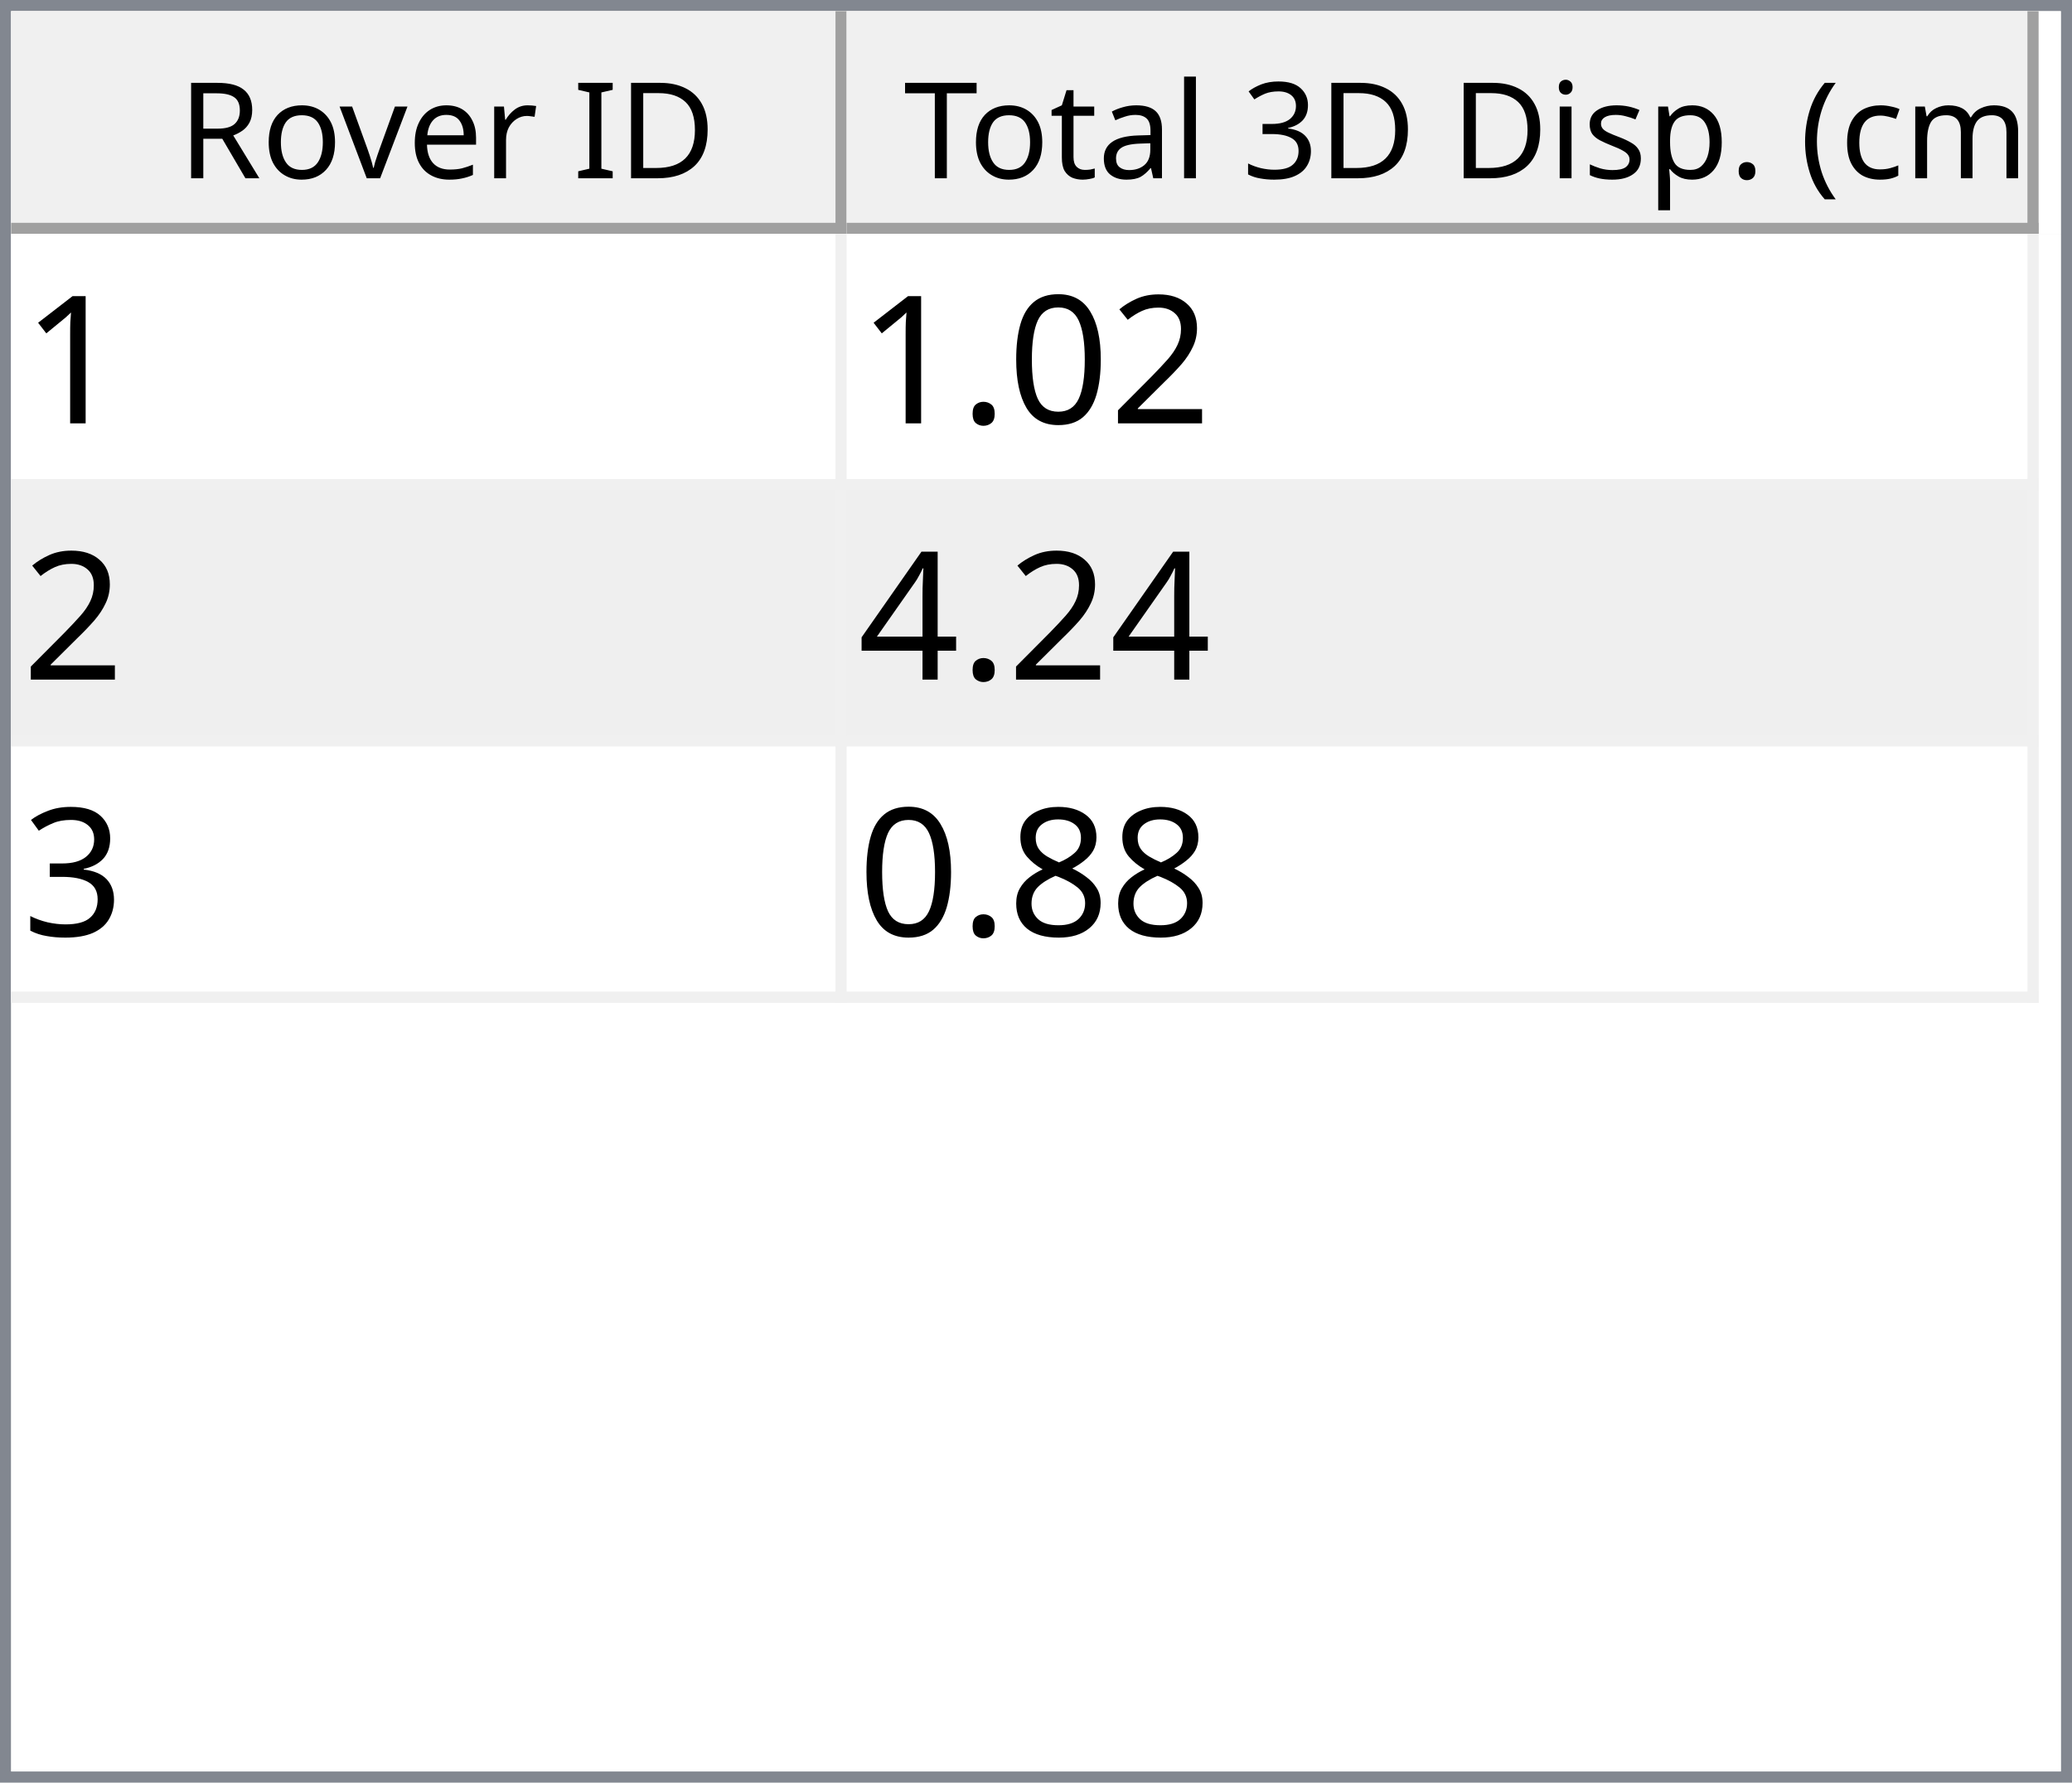
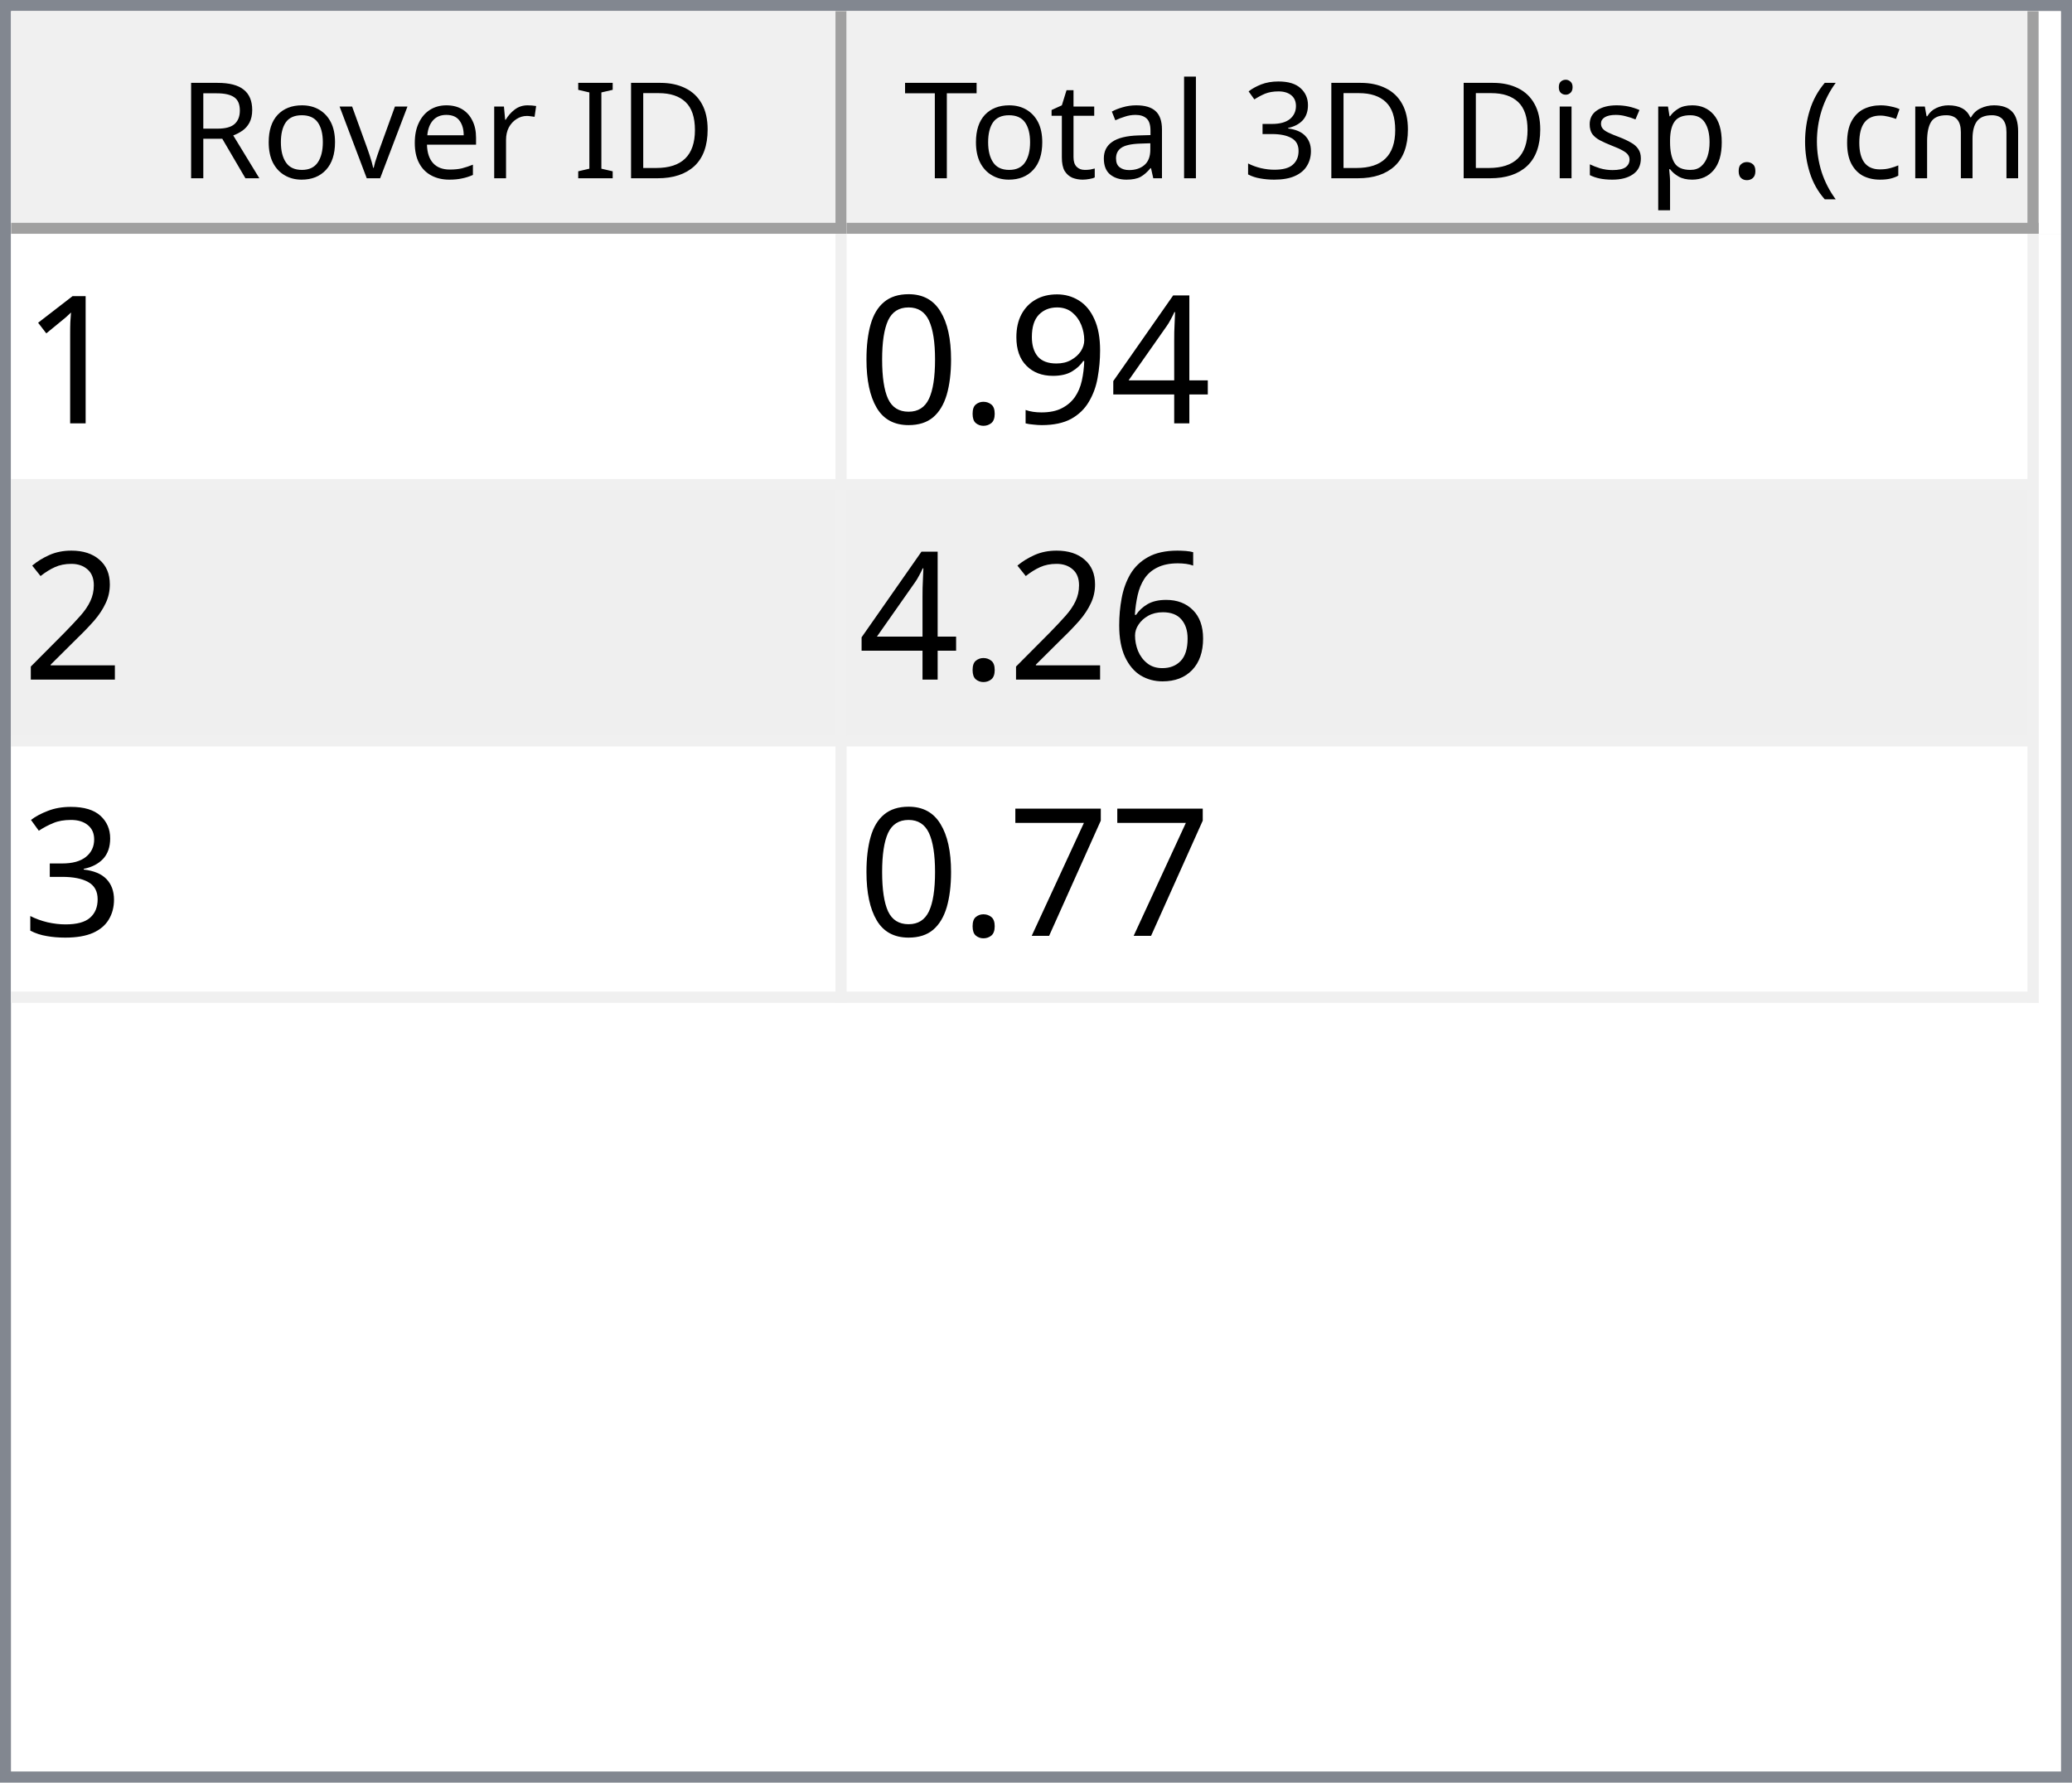
<svg xmlns="http://www.w3.org/2000/svg" style="fill-opacity:1; color-rendering:auto; color-interpolation:auto; text-rendering:auto; stroke:black; stroke-linecap:square; stroke-miterlimit:10; shape-rendering:auto; stroke-opacity:1; fill:black; stroke-dasharray:none; font-weight:normal; stroke-width:1; font-family:'Dialog'; font-style:normal; stroke-linejoin:miter; font-size:12px; stroke-dashoffset:0; image-rendering:auto;" width="186" height="160">
  <defs id="genericDefs" />
  <g>
    <defs id="defs1">
      <clipPath clipPathUnits="userSpaceOnUse" id="clipPath1">
        <path d="M0 0 L186 0 L186 160 L0 160 L0 0 Z" />
      </clipPath>
      <clipPath clipPathUnits="userSpaceOnUse" id="clipPath2">
        <path d="M0 0 L0 160 L186 160 L186 0 Z" />
      </clipPath>
      <clipPath clipPathUnits="userSpaceOnUse" id="clipPath3">
        <path d="M0 0 L0 20 L184 20 L184 0 Z" />
      </clipPath>
      <clipPath clipPathUnits="userSpaceOnUse" id="clipPath4">
        <path d="M0 0 L0 20 L75 20 L75 0 Z" />
      </clipPath>
      <clipPath clipPathUnits="userSpaceOnUse" id="clipPath5">
        <path d="M1 1 L1 19 L74 19 L74 1 Z" />
      </clipPath>
      <clipPath clipPathUnits="userSpaceOnUse" id="clipPath6">
        <path d="M0 0 L0 18 L73 18 L73 0 Z" />
      </clipPath>
      <clipPath clipPathUnits="userSpaceOnUse" id="clipPath7">
        <path d="M-0.5 -0.5 L-0.5 19.5 L74.5 19.5 L74.5 -0.5 Z" />
      </clipPath>
      <clipPath clipPathUnits="userSpaceOnUse" id="clipPath8">
        <path d="M0 0 L0 20 L107 20 L107 0 Z" />
      </clipPath>
      <clipPath clipPathUnits="userSpaceOnUse" id="clipPath9">
        <path d="M1 1 L1 19 L106 19 L106 1 Z" />
      </clipPath>
      <clipPath clipPathUnits="userSpaceOnUse" id="clipPath10">
        <path d="M0 0 L0 18 L105 18 L105 0 Z" />
      </clipPath>
      <clipPath clipPathUnits="userSpaceOnUse" id="clipPath11">
        <path d="M-0.5 -0.5 L-0.5 19.5 L106.5 19.5 L106.5 -0.5 Z" />
      </clipPath>
      <clipPath clipPathUnits="userSpaceOnUse" id="clipPath12">
        <path d="M0 0 L0 138 L184 138 L184 0 Z" />
      </clipPath>
      <clipPath clipPathUnits="userSpaceOnUse" id="clipPath13">
        <path d="M0 0 L0 69 L182 69 L182 0 Z" />
      </clipPath>
      <clipPath clipPathUnits="userSpaceOnUse" id="clipPath14">
        <path d="M-0.5 -0.5 L-0.5 68.5 L181.5 68.5 L181.5 -0.5 Z" />
      </clipPath>
      <clipPath clipPathUnits="userSpaceOnUse" id="clipPath15">
        <path d="M0 0 L0 22 L74 22 L74 0 Z" />
      </clipPath>
      <clipPath clipPathUnits="userSpaceOnUse" id="clipPath16">
        <path d="M0 0 L0 22 L106 22 L106 0 Z" />
      </clipPath>
      <font horiz-adv-x="64.551" id="font1">
        <font-face ascent="107.91" descent="25.098" units-per-em="100" style="font-style:normal; font-family:Segoe UI; font-weight:normal;" />
        <missing-glyph horiz-adv-x="64.551" d="M8.109 0 L8.109 68.266 L56.453 68.266 L56.453 0 L8.109 0 ZM15.328 7.234 L49.219 7.234 L49.219 61.031 L15.328 61.031 L15.328 7.234 Z" />
        <glyph unicode="D" horiz-adv-x="70.117" d="M9.188 0 L9.188 70.016 L28.516 70.016 Q65.531 70.016 65.531 35.891 Q65.531 19.672 55.25 9.836 Q44.969 0 27.734 0 L9.188 0 ZM17.391 62.594 L17.391 7.422 L27.828 7.422 Q41.609 7.422 49.273 14.797 Q56.938 22.172 56.938 35.688 Q56.938 62.594 28.328 62.594 L17.391 62.594 Z" />
        <glyph unicode="I" horiz-adv-x="26.611" d="M17.391 0 L9.188 0 L9.188 70.016 L17.391 70.016 L17.391 0 Z" />
        <glyph unicode=" " horiz-adv-x="27.393" d="" />
        <glyph unicode="r" horiz-adv-x="34.766" d="M34.188 41.891 Q32.078 43.5 28.125 43.5 Q23 43.5 19.555 38.672 Q16.109 33.844 16.109 25.484 L16.109 0 L8.109 0 L8.109 50 L16.109 50 L16.109 39.703 L16.312 39.703 Q18.016 44.969 21.531 47.922 Q25.047 50.875 29.391 50.875 Q32.516 50.875 34.188 50.203 L34.188 41.891 Z" />
        <glyph unicode="e" horiz-adv-x="52.295" d="M48.297 23 L12.984 23 Q13.188 14.656 17.484 10.109 Q21.781 5.562 29.297 5.562 Q37.75 5.562 44.828 11.141 L44.828 3.609 Q38.234 -1.172 27.391 -1.172 Q16.797 -1.172 10.742 5.641 Q4.688 12.453 4.688 24.812 Q4.688 36.469 11.305 43.82 Q17.922 51.172 27.734 51.172 Q37.547 51.172 42.922 44.828 Q48.297 38.484 48.297 27.203 L48.297 23 ZM40.094 29.781 Q40.047 36.719 36.75 40.578 Q33.453 44.438 27.594 44.438 Q21.922 44.438 17.969 40.383 Q14.016 36.328 13.094 29.781 L40.094 29.781 Z" />
        <glyph unicode="v" horiz-adv-x="47.9" d="M47.406 50 L27.484 0 L19.625 0 L0.688 50 L9.469 50 L22.172 13.672 Q23.578 9.672 23.922 6.688 L24.125 6.688 Q24.609 10.453 25.688 13.484 L38.969 50 L47.406 50 Z" />
        <glyph unicode="o" horiz-adv-x="58.594" d="M29 -1.172 Q17.922 -1.172 11.305 5.836 Q4.688 12.844 4.688 24.422 Q4.688 37.016 11.57 44.094 Q18.453 51.172 30.172 51.172 Q41.359 51.172 47.633 44.289 Q53.906 37.406 53.906 25.203 Q53.906 13.234 47.141 6.031 Q40.375 -1.172 29 -1.172 ZM29.594 44.438 Q21.875 44.438 17.383 39.188 Q12.891 33.938 12.891 24.703 Q12.891 15.828 17.43 10.695 Q21.969 5.562 29.594 5.562 Q37.359 5.562 41.531 10.594 Q45.703 15.625 45.703 24.906 Q45.703 34.281 41.531 39.359 Q37.359 44.438 29.594 44.438 Z" />
        <glyph unicode="R" horiz-adv-x="59.814" d="M59.375 0 L49.609 0 L37.891 19.625 Q36.281 22.359 34.766 24.289 Q33.25 26.219 31.664 27.438 Q30.078 28.656 28.25 29.219 Q26.422 29.781 24.125 29.781 L17.391 29.781 L17.391 0 L9.188 0 L9.188 70.016 L30.078 70.016 Q34.672 70.016 38.555 68.867 Q42.438 67.719 45.289 65.375 Q48.141 63.031 49.758 59.547 Q51.375 56.062 51.375 51.375 Q51.375 47.703 50.273 44.656 Q49.172 41.609 47.148 39.211 Q45.125 36.812 42.266 35.133 Q39.406 33.453 35.844 32.516 L35.844 32.328 Q37.594 31.547 38.891 30.547 Q40.188 29.547 41.359 28.18 Q42.531 26.812 43.68 25.078 Q44.828 23.344 46.234 21.047 L59.375 0 ZM17.391 62.594 L17.391 37.203 L28.516 37.203 Q31.594 37.203 34.203 38.133 Q36.812 39.062 38.719 40.797 Q40.625 42.531 41.703 45.047 Q42.781 47.562 42.781 50.688 Q42.781 56.297 39.141 59.445 Q35.5 62.594 28.609 62.594 L17.391 62.594 Z" />
        <glyph unicode=")" horiz-adv-x="30.176" d="M8.297 -15.922 L1.172 -15.922 Q16.406 2.344 16.406 26.812 Q16.406 51.469 1.078 70.016 L8.297 70.016 Q23.531 52.156 23.531 26.703 Q23.531 1.375 8.297 -15.922 Z" />
        <glyph unicode="m" horiz-adv-x="86.133" d="M79.109 0 L71.094 0 L71.094 28.719 Q71.094 37.016 68.531 40.727 Q65.969 44.438 59.906 44.438 Q54.781 44.438 51.195 39.75 Q47.609 35.062 47.609 28.516 L47.609 0 L39.594 0 L39.594 29.688 Q39.594 44.438 28.219 44.438 Q22.953 44.438 19.531 40.016 Q16.109 35.594 16.109 28.516 L16.109 0 L8.109 0 L8.109 50 L16.109 50 L16.109 42.094 L16.312 42.094 Q21.625 51.172 31.844 51.172 Q36.969 51.172 40.773 48.312 Q44.578 45.453 46 40.828 Q51.562 51.172 62.594 51.172 Q79.109 51.172 79.109 30.812 L79.109 0 Z" />
        <glyph unicode="c" horiz-adv-x="46.191" d="M42.188 2.297 Q36.422 -1.172 28.516 -1.172 Q17.828 -1.172 11.258 5.789 Q4.688 12.75 4.688 23.828 Q4.688 36.188 11.766 43.68 Q18.844 51.172 30.672 51.172 Q37.25 51.172 42.281 48.734 L42.281 40.531 Q36.719 44.438 30.375 44.438 Q22.703 44.438 17.797 38.945 Q12.891 33.453 12.891 24.516 Q12.891 15.719 17.508 10.641 Q22.125 5.562 29.891 5.562 Q36.422 5.562 42.188 9.906 L42.188 2.297 Z" />
        <glyph unicode="(" horiz-adv-x="30.176" d="M29.109 -15.922 L21.969 -15.922 Q6.844 1.375 6.844 26.703 Q6.844 52.156 21.969 70.016 L29.203 70.016 Q13.875 51.469 13.875 26.812 Q13.875 2.344 29.109 -15.922 Z" />
        <glyph unicode="." horiz-adv-x="21.68" d="M10.891 -1.078 Q8.641 -1.078 7.055 0.539 Q5.469 2.156 5.469 4.391 Q5.469 6.641 7.055 8.273 Q8.641 9.906 10.891 9.906 Q13.188 9.906 14.797 8.273 Q16.406 6.641 16.406 4.391 Q16.406 2.156 14.797 0.539 Q13.188 -1.078 10.891 -1.078 Z" />
        <glyph unicode="p" horiz-adv-x="58.789" d="M16.312 7.234 L16.109 7.234 L16.109 -23 L8.109 -23 L8.109 50 L16.109 50 L16.109 41.219 L16.312 41.219 Q22.219 51.172 33.594 51.172 Q43.266 51.172 48.688 44.461 Q54.109 37.75 54.109 26.469 Q54.109 13.922 48 6.375 Q41.891 -1.172 31.297 -1.172 Q21.578 -1.172 16.312 7.234 ZM16.109 27.391 L16.109 20.406 Q16.109 14.203 20.141 9.883 Q24.172 5.562 30.375 5.562 Q37.641 5.562 41.773 11.133 Q45.906 16.703 45.906 26.609 Q45.906 34.969 42.047 39.703 Q38.188 44.438 31.594 44.438 Q24.609 44.438 20.359 39.578 Q16.109 34.719 16.109 27.391 Z" />
        <glyph unicode="s" horiz-adv-x="42.432" d="M5.078 1.812 L5.078 10.406 Q11.625 5.562 19.484 5.562 Q30.031 5.562 30.031 12.594 Q30.031 14.594 29.125 15.992 Q28.219 17.391 26.68 18.461 Q25.141 19.531 23.07 20.383 Q21 21.234 18.609 22.172 Q15.281 23.484 12.766 24.828 Q10.25 26.172 8.57 27.859 Q6.891 29.547 6.031 31.695 Q5.172 33.844 5.172 36.719 Q5.172 40.234 6.789 42.945 Q8.406 45.656 11.086 47.484 Q13.766 49.312 17.211 50.242 Q20.656 51.172 24.312 51.172 Q30.812 51.172 35.938 48.922 L35.938 40.828 Q30.422 44.438 23.25 44.438 Q21 44.438 19.195 43.922 Q17.391 43.406 16.094 42.477 Q14.797 41.547 14.086 40.258 Q13.375 38.969 13.375 37.406 Q13.375 35.453 14.086 34.133 Q14.797 32.812 16.164 31.789 Q17.531 30.766 19.484 29.938 Q21.438 29.109 23.922 28.125 Q27.25 26.859 29.883 25.516 Q32.516 24.172 34.375 22.484 Q36.234 20.797 37.234 18.602 Q38.234 16.406 38.234 13.375 Q38.234 9.672 36.602 6.938 Q34.969 4.203 32.234 2.398 Q29.5 0.594 25.93 -0.289 Q22.359 -1.172 18.453 -1.172 Q10.75 -1.172 5.078 1.812 Z" />
        <glyph unicode="i" horiz-adv-x="24.219" d="M12.203 62.703 Q10.062 62.703 8.547 64.164 Q7.031 65.625 7.031 67.875 Q7.031 70.125 8.547 71.609 Q10.062 73.094 12.203 73.094 Q14.406 73.094 15.945 71.609 Q17.484 70.125 17.484 67.875 Q17.484 65.719 15.945 64.211 Q14.406 62.703 12.203 62.703 ZM16.109 0 L8.109 0 L8.109 50 L16.109 50 L16.109 0 Z" />
        <glyph unicode="3" horiz-adv-x="53.906" d="M46.531 19.828 Q46.531 15.094 44.75 11.211 Q42.969 7.328 39.719 4.57 Q36.469 1.812 31.93 0.297 Q27.391 -1.219 21.922 -1.219 Q11.922 -1.219 6 2.594 L6 11.188 Q13.094 5.609 22.219 5.609 Q25.875 5.609 28.828 6.539 Q31.781 7.469 33.906 9.227 Q36.031 10.984 37.18 13.477 Q38.328 15.969 38.328 19.094 Q38.328 32.812 18.797 32.812 L12.984 32.812 L12.984 39.594 L18.5 39.594 Q35.797 39.594 35.797 52.484 Q35.797 64.406 22.609 64.406 Q15.188 64.406 8.688 59.422 L8.688 67.188 Q15.375 71.188 24.609 71.188 Q29 71.188 32.57 69.969 Q36.141 68.75 38.68 66.555 Q41.219 64.359 42.609 61.281 Q44 58.203 44 54.5 Q44 40.672 30.031 36.719 L30.031 36.531 Q33.594 36.141 36.625 34.797 Q39.656 33.453 41.852 31.305 Q44.047 29.156 45.289 26.25 Q46.531 23.344 46.531 19.828 Z" />
        <glyph unicode="l" horiz-adv-x="24.219" d="M16.109 0 L8.109 0 L8.109 74.031 L16.109 74.031 L16.109 0 Z" />
        <glyph unicode="a" horiz-adv-x="50.879" d="M43.891 0 L35.891 0 L35.891 7.812 L35.688 7.812 Q30.469 -1.172 20.312 -1.172 Q12.844 -1.172 8.617 2.781 Q4.391 6.734 4.391 13.281 Q4.391 27.297 20.906 29.594 L35.891 31.688 Q35.891 44.438 25.594 44.438 Q16.547 44.438 9.281 38.281 L9.281 46.484 Q16.656 51.172 26.266 51.172 Q43.891 51.172 43.891 32.516 L43.891 0 ZM35.891 25.297 L23.828 23.641 Q18.266 22.859 15.43 20.875 Q12.594 18.891 12.594 13.875 Q12.594 10.203 15.211 7.883 Q17.828 5.562 22.172 5.562 Q28.125 5.562 32.008 9.742 Q35.891 13.922 35.891 20.312 L35.891 25.297 Z" />
        <glyph unicode="t" horiz-adv-x="33.887" d="M31.297 0.484 Q28.469 -1.078 23.828 -1.078 Q10.688 -1.078 10.688 13.578 L10.688 43.172 L2.094 43.172 L2.094 50 L10.688 50 L10.688 62.203 L18.703 64.797 L18.703 50 L31.297 50 L31.297 43.172 L18.703 43.172 L18.703 14.984 Q18.703 9.969 20.414 7.82 Q22.125 5.672 26.078 5.672 Q29.109 5.672 31.297 7.328 L31.297 0.484 Z" />
        <glyph unicode="T" horiz-adv-x="52.393" d="M50.594 62.594 L30.375 62.594 L30.375 0 L22.172 0 L22.172 62.594 L2 62.594 L2 70.016 L50.594 70.016 L50.594 62.594 Z" />
      </font>
      <font horiz-adv-x="75.0" id="font2">
        <font-face ascent="100.537" descent="21.973" units-per-em="100" style="font-style:normal; font-family:sans-serif; font-weight:normal;" />
        <missing-glyph horiz-adv-x="75.0" d="M12.5 0 L12.5 62.5 L62.5 62.5 L62.5 0 L12.5 0 ZM14.062 1.562 L60.938 1.562 L60.938 60.938 L14.062 60.938 L14.062 1.562 Z" />
        <glyph unicode="1" horiz-adv-x="55.615" d="M37.25 0 L28.469 0 L28.469 56 Q25.297 52.984 20.141 49.953 Q14.984 46.922 10.891 45.406 L10.891 53.906 Q18.266 57.375 23.781 62.305 Q29.297 67.234 31.594 71.875 L37.25 71.875 L37.25 0 Z" />
+         <glyph unicode="4" horiz-adv-x="55.615" d="M32.328 0 L32.328 17.141 L1.266 17.141 L1.266 25.203 L33.938 71.578 L41.109 71.578 L41.109 25.203 L50.781 25.203 L50.781 17.141 L41.109 17.141 L41.109 0 L32.328 0 ZM32.328 25.203 L32.328 57.469 L9.906 25.203 L32.328 25.203 Z" />
+         <glyph unicode="9" horiz-adv-x="55.615" d="M5.469 16.547 L13.922 17.328 Q14.984 11.375 18.016 8.688 Q21.047 6 25.781 6 Q29.828 6 32.883 7.859 Q35.938 9.719 37.891 12.82 Q39.844 15.922 41.164 21.195 Q42.484 26.469 42.484 31.938 Q42.484 32.516 42.438 33.688 Q39.797 29.5 35.234 26.883 Q30.672 24.266 25.344 24.266 Q16.453 24.266 10.305 30.711 Q4.156 37.156 4.156 47.703 Q4.156 58.594 10.578 65.234 Q17 71.875 26.656 71.875 Q33.641 71.875 39.43 68.117 Q45.219 64.359 48.219 57.398 Q51.219 50.438 51.219 37.25 Q51.219 23.531 48.242 15.406 Q45.266 7.281 39.383 3.031 Q33.5 -1.219 25.594 -1.219 Q17.188 -1.219 11.867 3.445 Q6.547 8.109 5.469 16.547 ZM41.453 48.141 Q41.453 55.719 37.43 60.156 Q33.406 64.594 27.734 64.594 Q21.875 64.594 17.531 59.812 Q13.188 55.031 13.188 47.406 Q13.188 40.578 17.312 36.305 Q21.438 32.031 27.484 32.031 Q33.594 32.031 37.523 36.305 Q41.453 40.578 41.453 48.141 Z" />
+         <glyph unicode="." horiz-adv-x="27.783" d="M9.078 0 L9.078 10.016 L19.094 10.016 L19.094 0 L9.078 0 Z" />
+         <glyph unicode="0" horiz-adv-x="55.615" d="M4.156 35.297 Q4.156 48 6.766 55.742 Q9.375 63.484 14.523 67.68 Q19.672 71.875 27.484 71.875 Q33.25 71.875 37.594 69.555 Q41.938 67.234 44.773 62.867 Q47.609 58.5 49.219 52.227 Q50.828 45.953 50.828 35.297 Q50.828 22.703 48.242 14.969 Q45.656 7.234 40.508 3.008 Q35.359 -1.219 27.484 -1.219 Q17.141 -1.219 11.234 6.203 Q4.156 15.141 4.156 35.297 ZM13.188 35.297 Q13.188 17.672 17.312 11.836 Q21.438 6 27.484 6 Q33.547 6 37.672 11.859 Q41.797 17.719 41.797 35.297 Q41.797 52.984 37.672 58.789 Q33.547 64.594 27.391 64.594 Q21.344 64.594 17.719 59.469 Q13.188 52.938 13.188 35.297 Z" />
        <glyph unicode="2" horiz-adv-x="55.615" d="M50.344 8.453 L50.344 0 L3.031 0 Q2.938 3.172 4.047 6.109 Q5.859 10.938 9.836 15.625 Q13.812 20.312 21.344 26.469 Q33.016 36.031 37.117 41.625 Q41.219 47.219 41.219 52.203 Q41.219 57.422 37.477 61.008 Q33.734 64.594 27.734 64.594 Q21.391 64.594 17.578 60.789 Q13.766 56.984 13.719 50.25 L4.688 51.172 Q5.609 61.281 11.664 66.578 Q17.719 71.875 27.938 71.875 Q38.234 71.875 44.242 66.164 Q50.25 60.453 50.25 52 Q50.25 47.703 48.492 43.555 Q46.734 39.406 42.656 34.812 Q38.578 30.219 29.109 22.219 Q21.188 15.578 18.945 13.211 Q16.703 10.844 15.234 8.453 L50.344 8.453 Z" />
-         <glyph unicode="0" horiz-adv-x="55.615" d="M4.156 35.297 Q4.156 48 6.766 55.742 Q9.375 63.484 14.523 67.68 Q19.672 71.875 27.484 71.875 Q33.25 71.875 37.594 69.555 Q41.938 67.234 44.773 62.867 Q47.609 58.5 49.219 52.227 Q50.828 45.953 50.828 35.297 Q50.828 22.703 48.242 14.969 Q45.656 7.234 40.508 3.008 Q35.359 -1.219 27.484 -1.219 Q17.141 -1.219 11.234 6.203 Q4.156 15.141 4.156 35.297 ZM13.188 35.297 Q13.188 17.672 17.312 11.836 Q21.438 6 27.484 6 Q33.547 6 37.672 11.859 Q41.797 17.719 41.797 35.297 Q41.797 52.984 37.672 58.789 Q33.547 64.594 27.391 64.594 Q21.344 64.594 17.719 59.469 Q13.188 52.938 13.188 35.297 Z" />
-         <glyph unicode="." horiz-adv-x="27.783" d="M9.078 0 L9.078 10.016 L19.094 10.016 L19.094 0 L9.078 0 Z" />
-         <glyph unicode="4" horiz-adv-x="55.615" d="M32.328 0 L32.328 17.141 L1.266 17.141 L1.266 25.203 L33.938 71.578 L41.109 71.578 L41.109 25.203 L50.781 25.203 L50.781 17.141 L41.109 17.141 L41.109 0 L32.328 0 ZM32.328 25.203 L32.328 57.469 L9.906 25.203 L32.328 25.203 Z" />
+         <glyph unicode="6" horiz-adv-x="55.615" d="M49.75 54.047 L41.016 53.375 Q39.844 58.547 37.703 60.891 Q34.125 64.656 28.906 64.656 Q24.703 64.656 21.531 62.312 Q17.391 59.281 14.992 53.469 Q12.594 47.656 12.5 36.922 Q15.672 41.75 20.266 44.094 Q24.859 46.438 29.891 46.438 Q38.672 46.438 44.852 39.969 Q51.031 33.5 51.031 23.25 Q51.031 16.5 48.125 10.719 Q45.219 4.938 40.141 1.859 Q35.062 -1.219 28.609 -1.219 Q17.625 -1.219 10.695 6.859 Q3.766 14.938 3.766 33.5 Q3.766 54.25 11.422 63.672 Q18.109 71.875 29.438 71.875 Q37.891 71.875 43.289 67.141 Q48.688 62.406 49.75 54.047 ZM13.875 23.188 Q13.875 18.656 15.797 14.508 Q17.719 10.359 21.188 8.18 Q24.656 6 28.469 6 Q34.031 6 38.039 10.492 Q42.047 14.984 42.047 22.703 Q42.047 30.125 38.086 34.398 Q34.125 38.672 28.125 38.672 Q22.172 38.672 18.023 34.398 Q13.875 30.125 13.875 23.188 Z" />
        <glyph unicode="3" horiz-adv-x="55.615" d="M4.203 18.891 L12.984 20.062 Q14.5 12.594 18.141 9.297 Q21.781 6 27 6 Q33.203 6 37.477 10.297 Q41.75 14.594 41.75 20.953 Q41.75 27 37.797 30.93 Q33.844 34.859 27.734 34.859 Q25.25 34.859 21.531 33.891 L22.516 41.609 Q23.391 41.5 23.922 41.5 Q29.547 41.5 34.039 44.43 Q38.531 47.359 38.531 53.469 Q38.531 58.297 35.258 61.477 Q31.984 64.656 26.812 64.656 Q21.688 64.656 18.266 61.43 Q14.844 58.203 13.875 51.766 L5.078 53.328 Q6.688 62.156 12.398 67.016 Q18.109 71.875 26.609 71.875 Q32.469 71.875 37.398 69.359 Q42.328 66.844 44.945 62.5 Q47.562 58.156 47.562 53.266 Q47.562 48.641 45.07 44.828 Q42.578 41.016 37.703 38.766 Q44.047 37.312 47.562 32.695 Q51.078 28.078 51.078 21.141 Q51.078 11.766 44.242 5.25 Q37.406 -1.266 26.953 -1.266 Q17.531 -1.266 11.305 4.352 Q5.078 9.969 4.203 18.891 Z" />
-         <glyph unicode="8" horiz-adv-x="55.615" d="M17.672 38.812 Q12.203 40.828 9.57 44.539 Q6.938 48.25 6.938 53.422 Q6.938 61.234 12.555 66.555 Q18.172 71.875 27.484 71.875 Q36.859 71.875 42.578 66.43 Q48.297 60.984 48.297 53.172 Q48.297 48.188 45.68 44.508 Q43.062 40.828 37.75 38.812 Q44.344 36.672 47.781 31.883 Q51.219 27.094 51.219 20.453 Q51.219 11.281 44.727 5.031 Q38.234 -1.219 27.641 -1.219 Q17.047 -1.219 10.547 5.055 Q4.047 11.328 4.047 20.703 Q4.047 27.688 7.594 32.398 Q11.141 37.109 17.672 38.812 ZM15.922 53.719 Q15.922 48.641 19.195 45.414 Q22.469 42.188 27.688 42.188 Q32.766 42.188 36.016 45.383 Q39.266 48.578 39.266 53.219 Q39.266 58.062 35.914 61.359 Q32.562 64.656 27.594 64.656 Q22.562 64.656 19.242 61.43 Q15.922 58.203 15.922 53.719 ZM13.094 20.656 Q13.094 16.891 14.875 13.375 Q16.656 9.859 20.172 7.93 Q23.688 6 27.734 6 Q34.031 6 38.133 10.055 Q42.234 14.109 42.234 20.359 Q42.234 26.703 38.016 30.859 Q33.797 35.016 27.438 35.016 Q21.234 35.016 17.164 30.914 Q13.094 26.812 13.094 20.656 Z" />
+         <glyph unicode="7" horiz-adv-x="55.615" d="M4.734 62.203 L4.734 70.656 L51.078 70.656 L51.078 63.812 Q44.234 56.547 37.523 44.484 Q30.812 32.422 27.156 19.672 Q24.516 10.688 23.781 0 L14.75 0 Q14.891 8.453 18.062 20.414 Q21.234 32.375 27.172 43.484 Q33.109 54.594 39.797 62.203 L4.734 62.203 Z" />
      </font>
    </defs>
    <g style="fill:white; stroke:white;">
      <rect x="0" y="0" width="186" style="clip-path:url(#clipPath1); stroke:none;" height="160" />
    </g>
    <g style="fill:white; text-rendering:optimizeSpeed; color-rendering:optimizeSpeed; image-rendering:optimizeSpeed; shape-rendering:crispEdges; stroke:white; color-interpolation:sRGB;">
      <rect x="0" width="186" height="160" y="0" style="stroke:none;" />
      <path style="stroke:none;" d="M0 160 L186 160 L186 0 L0 0 Z" />
    </g>
    <g style="fill:rgb(240,240,240); font-family:'Segoe UI'; stroke:rgb(240,240,240);">
      <rect x="0" y="0" width="186" style="clip-path:url(#clipPath2); stroke:none;" height="160" />
    </g>
    <g style="fill:rgb(130,135,144); font-family:'Segoe UI'; stroke:rgb(130,135,144);">
      <path d="M0 0 L186 0 L186 160 L0 160 L0 0 ZM1 1 L185 1 L185 159 L1 159 L1 1 Z" style="fill-rule:evenodd; clip-path:url(#clipPath2); stroke:none;" />
    </g>
    <g style="fill:white; font-family:'Segoe UI'; stroke:white;" transform="translate(1,1)">
      <rect x="0" y="0" width="184" style="clip-path:url(#clipPath3); stroke:none;" height="20" />
    </g>
    <g style="fill:rgb(240,240,240); font-family:'Segoe UI'; stroke:rgb(240,240,240);" transform="translate(1,1)">
      <rect x="0" y="0" width="75" style="clip-path:url(#clipPath4); stroke:none;" height="20" />
    </g>
    <g style="font-family:'Segoe UI';" transform="translate(2,2)">
      <text x="14" xml:space="preserve" y="14" style="clip-path:url(#clipPath6); stroke:none;">Rover ID</text>
    </g>
    <g style="fill:rgb(160,160,160); font-family:'Segoe UI'; stroke:rgb(160,160,160); stroke-linejoin:bevel;" transform="translate(1.5,1.5)">
      <line x1="74" x2="74" y1="0" style="fill:none; clip-path:url(#clipPath7);" y2="19" />
    </g>
    <g style="fill:rgb(160,160,160); font-family:'Segoe UI'; stroke:rgb(160,160,160); stroke-linejoin:bevel;" transform="matrix(1,0,0,1,1,1) translate(0.5,0.5)">
      <line x1="0" x2="74" y1="19" style="fill:none; clip-path:url(#clipPath7);" y2="19" />
    </g>
    <g style="fill:rgb(240,240,240); font-family:'Segoe UI'; stroke:rgb(240,240,240);" transform="translate(76,1)">
      <rect x="0" y="0" width="107" style="clip-path:url(#clipPath8); stroke:none;" height="20" />
    </g>
    <g style="font-family:'Segoe UI';" transform="translate(77,2)">
      <text x="1" xml:space="preserve" y="14" style="clip-path:url(#clipPath10); stroke:none;"> Total 3D Disp. (cm)</text>
    </g>
    <g style="fill:rgb(160,160,160); font-family:'Segoe UI'; stroke:rgb(160,160,160); stroke-linejoin:bevel;" transform="translate(76.5,1.5)">
      <line x1="106" x2="106" y1="0" style="fill:none; clip-path:url(#clipPath11);" y2="19" />
    </g>
    <g style="fill:rgb(160,160,160); font-family:'Segoe UI'; stroke:rgb(160,160,160); stroke-linejoin:bevel;" transform="matrix(1,0,0,1,76,1) translate(0.5,0.5)">
      <line x1="0" x2="106" y1="19" style="fill:none; clip-path:url(#clipPath11);" y2="19" />
    </g>
    <g style="fill:white; font-family:'Segoe UI'; stroke:white;" transform="translate(1,21)">
      <rect x="0" y="0" width="184" style="clip-path:url(#clipPath12); stroke:none;" height="138" />
    </g>
    <g style="fill:rgb(240,240,240); font-size:16px; font-family:sans-serif; stroke:rgb(240,240,240);" transform="translate(1,21)">
      <rect x="0" y="0" width="182" style="clip-path:url(#clipPath13); stroke:none;" height="69" />
      <line transform="translate(0.5,0.5)" x1="0" x2="181" y1="22" style="clip-path:url(#clipPath14); fill:none; stroke-linejoin:bevel;" y2="22" />
    </g>
    <g transform="matrix(1,0,0,1,1,21) translate(0.5,0.5)" style="fill:rgb(240,240,240); font-size:16px; font-family:sans-serif; stroke:rgb(240,240,240); stroke-linejoin:bevel;">
      <line x1="0" x2="181" y1="45" style="fill:none; clip-path:url(#clipPath14);" y2="45" />
    </g>
    <g transform="matrix(1,0,0,1,1,21) translate(0.5,0.5)" style="fill:rgb(240,240,240); font-size:16px; font-family:sans-serif; stroke:rgb(240,240,240); stroke-linejoin:bevel;">
      <line x1="0" x2="181" y1="68" style="fill:none; clip-path:url(#clipPath14);" y2="68" />
    </g>
    <g transform="matrix(1,0,0,1,1,21) translate(0.5,0.5)" style="fill:rgb(240,240,240); font-size:16px; font-family:sans-serif; stroke:rgb(240,240,240); stroke-linejoin:bevel;">
      <line x1="74" x2="74" y1="0" style="fill:none; clip-path:url(#clipPath14);" y2="68" />
    </g>
    <g transform="matrix(1,0,0,1,1,21) translate(0.5,0.5)" style="fill:rgb(240,240,240); font-size:16px; font-family:sans-serif; stroke:rgb(240,240,240); stroke-linejoin:bevel;">
      <line x1="181" x2="181" y1="0" style="fill:none; clip-path:url(#clipPath14);" y2="68" />
    </g>
    <g style="fill:white; font-size:16px; font-family:sans-serif; stroke:white;" transform="matrix(1,0,0,1,1,21)">
      <rect x="0" y="0" width="74" style="clip-path:url(#clipPath15); stroke:none;" height="22" />
      <text x="1" y="17" style="fill:black; clip-path:url(#clipPath15); stroke:none;" xml:space="preserve">1</text>
    </g>
    <g style="fill:white; font-size:16px; font-family:sans-serif; stroke:white;" transform="matrix(1,0,0,1,1,21) translate(75,0)">
      <rect x="0" y="0" width="106" style="clip-path:url(#clipPath16); stroke:none;" height="22" />
-       <text x="1" y="17" style="fill:black; clip-path:url(#clipPath16); stroke:none;" xml:space="preserve">1.02</text>
+       <text x="1" y="17" style="fill:black; clip-path:url(#clipPath16); stroke:none;" xml:space="preserve">0.94</text>
    </g>
    <g style="fill:rgb(239,239,239); font-size:16px; font-family:sans-serif; stroke:rgb(239,239,239);" transform="matrix(1,0,0,1,1,21) translate(0,23)">
      <rect x="0" y="0" width="74" style="clip-path:url(#clipPath15); stroke:none;" height="22" />
      <text x="1" y="17" style="fill:black; clip-path:url(#clipPath15); stroke:none;" xml:space="preserve">2</text>
    </g>
    <g style="fill:rgb(239,239,239); font-size:16px; font-family:sans-serif; stroke:rgb(239,239,239);" transform="matrix(1,0,0,1,1,21) translate(75,23)">
      <rect x="0" y="0" width="106" style="clip-path:url(#clipPath16); stroke:none;" height="22" />
-       <text x="1" y="17" style="fill:black; clip-path:url(#clipPath16); stroke:none;" xml:space="preserve">4.24</text>
+       <text x="1" y="17" style="fill:black; clip-path:url(#clipPath16); stroke:none;" xml:space="preserve">4.26</text>
    </g>
    <g style="fill:white; font-size:16px; font-family:sans-serif; stroke:white;" transform="matrix(1,0,0,1,1,21) translate(0,46)">
      <rect x="0" y="0" width="74" style="clip-path:url(#clipPath15); stroke:none;" height="22" />
      <text x="1" y="17" style="fill:black; clip-path:url(#clipPath15); stroke:none;" xml:space="preserve">3</text>
    </g>
    <g style="fill:white; font-size:16px; font-family:sans-serif; stroke:white;" transform="matrix(1,0,0,1,1,21) translate(75,46)">
      <rect x="0" y="0" width="106" style="clip-path:url(#clipPath16); stroke:none;" height="22" />
-       <text x="1" y="17" style="fill:black; clip-path:url(#clipPath16); stroke:none;" xml:space="preserve">0.88</text>
+       <text x="1" y="17" style="fill:black; clip-path:url(#clipPath16); stroke:none;" xml:space="preserve">0.77</text>
    </g>
  </g>
</svg>
